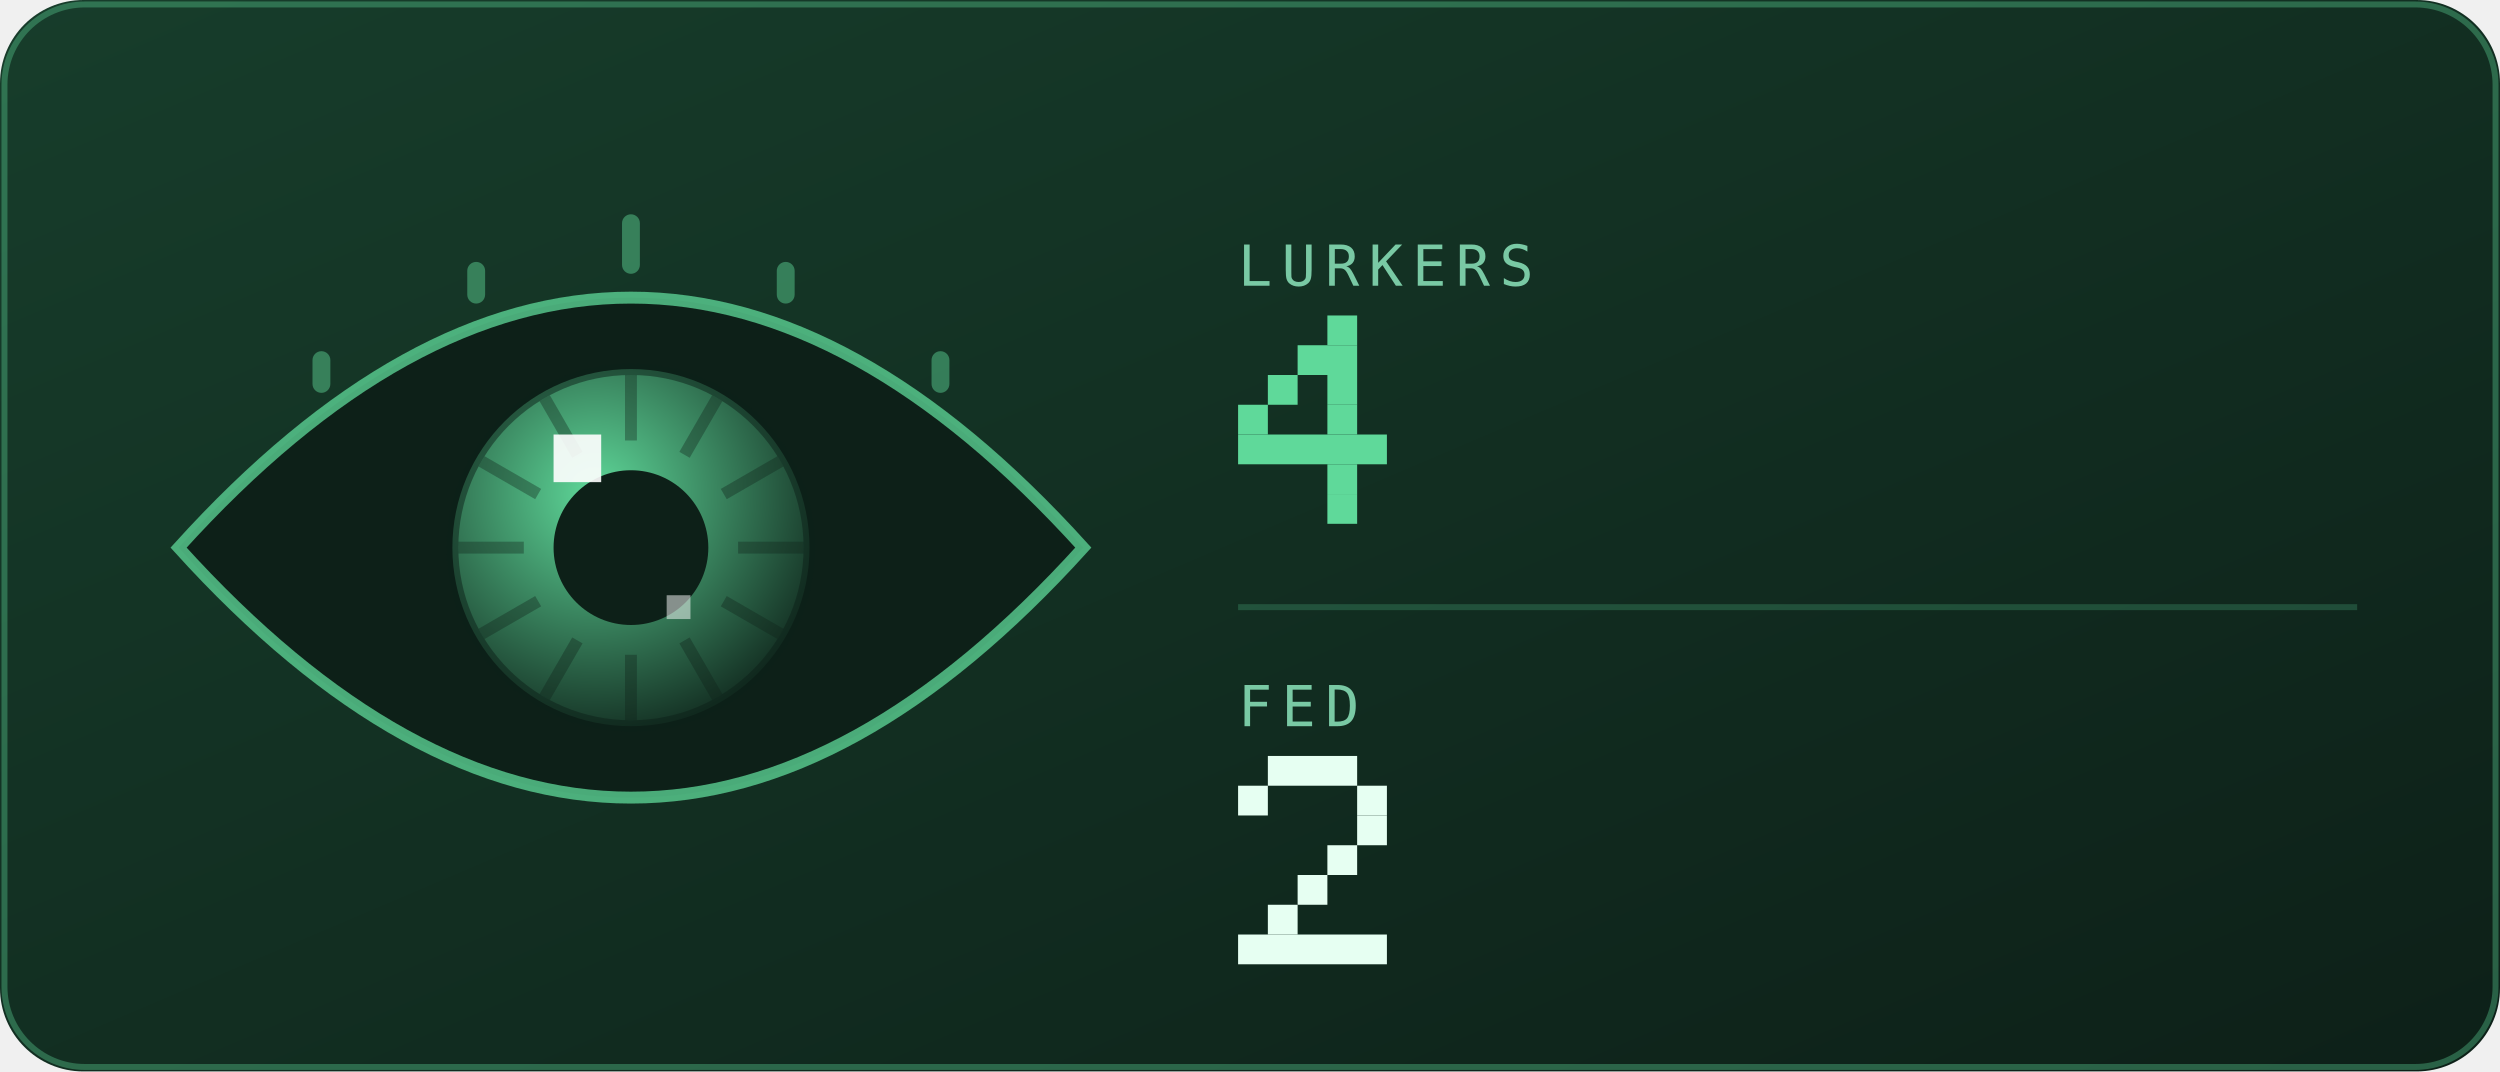
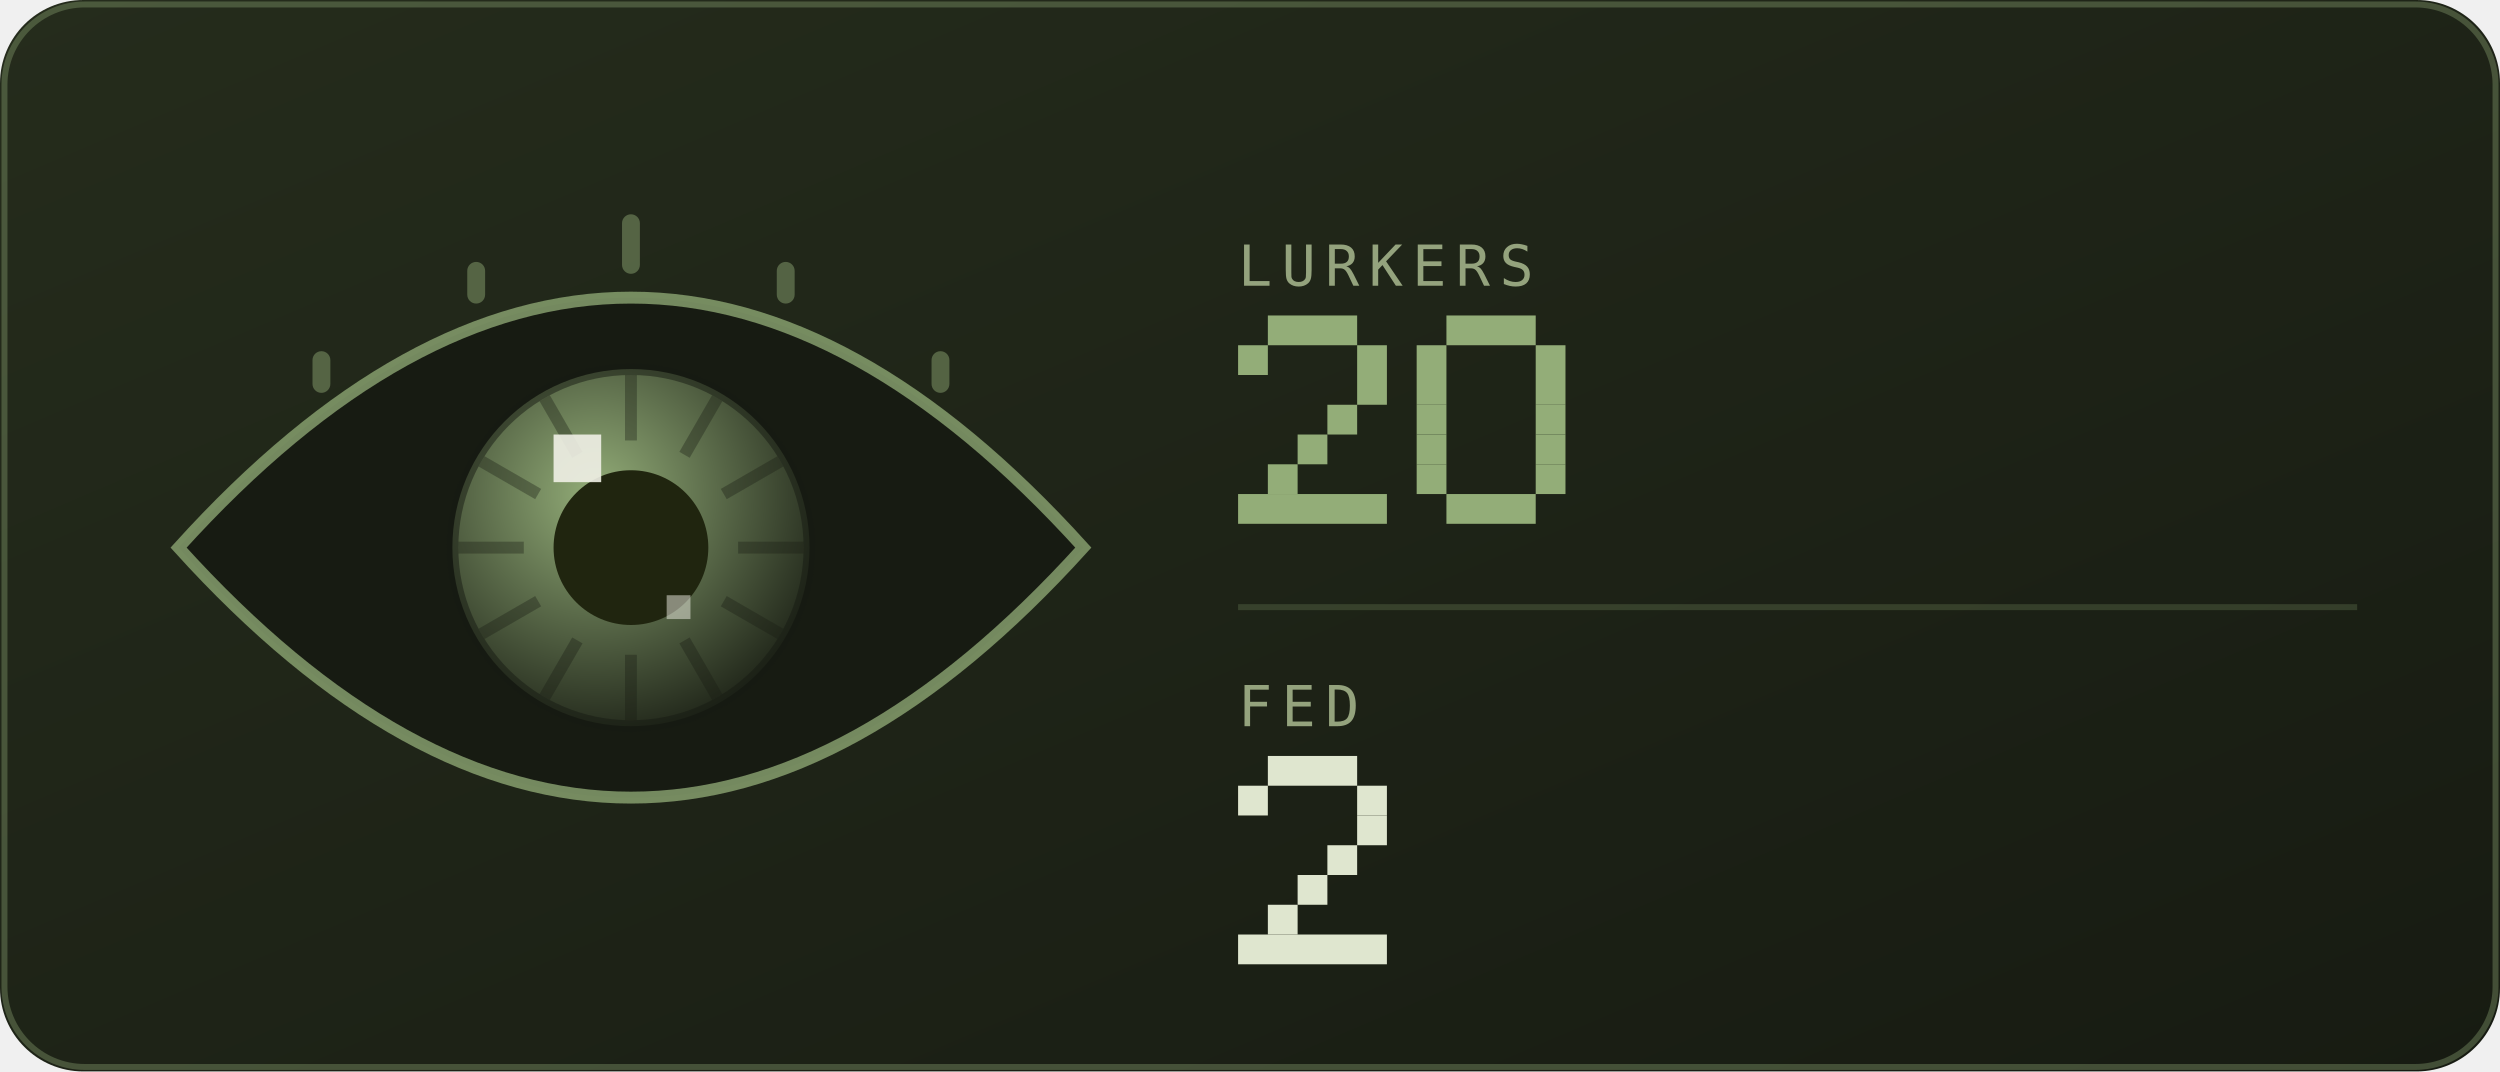
<svg xmlns="http://www.w3.org/2000/svg" viewBox="0 0 420 180" width="420" height="180" role="img" aria-labelledby="eyet eyed">
  <defs>
    <linearGradient id="eyebg" x1="0" y1="0" x2="1" y2="1">
-       <stop offset="0" stop-color="#173d2b" />
-       <stop offset="1" stop-color="#0d2018" />
+       <stop offset="0" stop-color="#252c1c" />
+       <stop offset="1" stop-color="#171b12" />
    </linearGradient>
  </defs>
  <style>
    .mono{font-family:ui-monospace,SFMono-Regular,Menlo,Consolas,"DejaVu Sans Mono",monospace}
-     .lbl{font-size:9.5px;letter-spacing:1.6px;fill:#79c9a4}
-     .big{font-size:31px;font-weight:700;fill:#e6fff2}
-     .med{font-size:15px;font-weight:700;fill:#e6fff2}
-     .sm{font-size:11px;fill:#e6fff2}
-     .dim{font-size:11px;fill:#79c9a4}
+     .lbl{font-size:9.5px;letter-spacing:1.6px;fill:#94a37d}
+     .big{font-size:31px;font-weight:700;fill:#dfe6cf}
+     .med{font-size:15px;font-weight:700;fill:#dfe6cf}
+     .sm{font-size:11px;fill:#dfe6cf}
+     .dim{font-size:11px;fill:#94a37d}
    
    .pulse{animation:pulse 3.4s ease-in-out infinite}
    @keyframes pulse{0%,100%{opacity:1}50%{opacity:.62}}
    
    .lidT{animation:lidT 6.4s ease-in-out infinite}
    .lidB{animation:lidB 6.4s ease-in-out infinite}
    @keyframes lidT{0%,88%{transform:translateY(0)}92%,94%{transform:translateY(104px)}97%,100%{transform:translateY(0)}}
    @keyframes lidB{0%,88%{transform:translateY(0)}92%,94%{transform:translateY(-104px)}97%,100%{transform:translateY(0)}}
</style>
  <rect width="420" height="180" rx="14" fill="url(#eyebg)" />
-   <rect x="0.75" y="0.75" width="418.5" height="178.5" rx="13.5" fill="none" stroke="#5fd99a" stroke-opacity="0.35" />
+   <rect x="0.75" y="0.75" width="418.5" height="178.5" rx="13.5" fill="none" stroke="#93ad78" stroke-opacity="0.35" />
  <defs>
    <radialGradient id="eyeIris" cx="0.4" cy="0.35" r="0.75">
-       <stop offset="0" stop-color="#5fd99a" />
-       <stop offset="1" stop-color="#0d2018" />
+       <stop offset="0" stop-color="#93ad78" />
+       <stop offset="1" stop-color="#171b12" />
    </radialGradient>
    <clipPath id="eyeClip">
      <path d="M30 92Q106 8 182 92Q106 176 30 92Z" />
    </clipPath>
  </defs>
  <g clip-path="url(#eyeClip)">
-     <rect x="30" y="46" width="152" height="92" fill="#0d2018" />
+     <rect x="30" y="46" width="152" height="92" fill="#171b12" />
    <g>
      <animateTransform attributeName="transform" type="translate" values="-16 3; 14 -2; 6 4; -16 3" dur="9s" repeatCount="indefinite" calcMode="spline" keySplines="0.6 0 0.4 1;0.6 0 0.4 1;0.6 0 0.4 1" />
      <circle cx="106" cy="92" r="30" fill="url(#eyeIris)" />
-       <rect x="105" y="63" width="2" height="11" fill="#0d2018" opacity="0.35" transform="rotate(0 106 92)" />
-       <rect x="105" y="63" width="2" height="11" fill="#0d2018" opacity="0.35" transform="rotate(30 106 92)" />
-       <rect x="105" y="63" width="2" height="11" fill="#0d2018" opacity="0.35" transform="rotate(60 106 92)" />
-       <rect x="105" y="63" width="2" height="11" fill="#0d2018" opacity="0.35" transform="rotate(90 106 92)" />
-       <rect x="105" y="63" width="2" height="11" fill="#0d2018" opacity="0.35" transform="rotate(120 106 92)" />
-       <rect x="105" y="63" width="2" height="11" fill="#0d2018" opacity="0.35" transform="rotate(150 106 92)" />
-       <rect x="105" y="63" width="2" height="11" fill="#0d2018" opacity="0.35" transform="rotate(180 106 92)" />
-       <rect x="105" y="63" width="2" height="11" fill="#0d2018" opacity="0.35" transform="rotate(210 106 92)" />
-       <rect x="105" y="63" width="2" height="11" fill="#0d2018" opacity="0.35" transform="rotate(240 106 92)" />
-       <rect x="105" y="63" width="2" height="11" fill="#0d2018" opacity="0.35" transform="rotate(270 106 92)" />
-       <rect x="105" y="63" width="2" height="11" fill="#0d2018" opacity="0.35" transform="rotate(300 106 92)" />
-       <rect x="105" y="63" width="2" height="11" fill="#0d2018" opacity="0.35" transform="rotate(330 106 92)" />
-       <circle cx="106" cy="92" r="30" fill="none" stroke="#0d2018" stroke-opacity="0.5" stroke-width="2" />
-       <circle cx="106" cy="92" r="13" fill="#0d2018" />
-       <rect x="93" y="73" width="8" height="8" fill="#ffffff" opacity="0.9" />
-       <rect x="112" y="100" width="4" height="4" fill="#ffffff" opacity="0.5" />
+       <rect x="105" y="63" width="2" height="11" fill="#171b12" opacity="0.35" transform="rotate(0 106 92)" />
+       <rect x="105" y="63" width="2" height="11" fill="#171b12" opacity="0.35" transform="rotate(30 106 92)" />
+       <rect x="105" y="63" width="2" height="11" fill="#171b12" opacity="0.35" transform="rotate(60 106 92)" />
+       <rect x="105" y="63" width="2" height="11" fill="#171b12" opacity="0.35" transform="rotate(90 106 92)" />
+       <rect x="105" y="63" width="2" height="11" fill="#171b12" opacity="0.35" transform="rotate(120 106 92)" />
+       <rect x="105" y="63" width="2" height="11" fill="#171b12" opacity="0.35" transform="rotate(150 106 92)" />
+       <rect x="105" y="63" width="2" height="11" fill="#171b12" opacity="0.35" transform="rotate(180 106 92)" />
+       <rect x="105" y="63" width="2" height="11" fill="#171b12" opacity="0.35" transform="rotate(210 106 92)" />
+       <rect x="105" y="63" width="2" height="11" fill="#171b12" opacity="0.35" transform="rotate(240 106 92)" />
+       <rect x="105" y="63" width="2" height="11" fill="#171b12" opacity="0.35" transform="rotate(270 106 92)" />
+       <rect x="105" y="63" width="2" height="11" fill="#171b12" opacity="0.35" transform="rotate(300 106 92)" />
+       <rect x="105" y="63" width="2" height="11" fill="#171b12" opacity="0.35" transform="rotate(330 106 92)" />
+       <circle cx="106" cy="92" r="30" fill="none" stroke="#171b12" stroke-opacity="0.5" stroke-width="2" />
+       <circle cx="106" cy="92" r="13" fill="#20250f" />
+       <rect x="93" y="73" width="8" height="8" fill="#efefe6" opacity="0.9" />
+       <rect x="112" y="100" width="4" height="4" fill="#efefe6" opacity="0.5" />
    </g>
-     <rect class="lidT" x="22" y="-116" width="168" height="104" fill="#173d2b" />
-     <rect class="lidB" x="22" y="196" width="168" height="104" fill="#173d2b" />
+     <rect class="lidT" x="22" y="-116" width="168" height="104" fill="#252c1c" />
+     <rect class="lidB" x="22" y="196" width="168" height="104" fill="#252c1c" />
  </g>
-   <path d="M30 92Q106 8 182 92Q106 176 30 92Z" fill="none" stroke="#5fd99a" stroke-opacity="0.75" stroke-width="2" />
-   <rect x="52.5" y="59" width="3" height="7" rx="1.5" fill="#5fd99a" opacity="0.45" />
-   <rect x="78.5" y="44" width="3" height="7" rx="1.5" fill="#5fd99a" opacity="0.45" />
-   <rect x="104.5" y="36" width="3" height="10" rx="1.5" fill="#5fd99a" opacity="0.45" />
-   <rect x="130.5" y="44" width="3" height="7" rx="1.5" fill="#5fd99a" opacity="0.45" />
-   <rect x="156.5" y="59" width="3" height="7" rx="1.5" fill="#5fd99a" opacity="0.45" />
+   <path d="M30 92Q106 8 182 92Q106 176 30 92Z" fill="none" stroke="#93ad78" stroke-opacity="0.75" stroke-width="2" />
+   <rect x="52.5" y="59" width="3" height="7" rx="1.5" fill="#93ad78" opacity="0.45" />
+   <rect x="78.5" y="44" width="3" height="7" rx="1.5" fill="#93ad78" opacity="0.45" />
+   <rect x="104.5" y="36" width="3" height="10" rx="1.5" fill="#93ad78" opacity="0.45" />
+   <rect x="130.5" y="44" width="3" height="7" rx="1.5" fill="#93ad78" opacity="0.45" />
+   <rect x="156.5" y="59" width="3" height="7" rx="1.5" fill="#93ad78" opacity="0.45" />
  <text class="mono lbl" x="208" y="48">LURKERS</text>
  <g class="pulse">
-     <rect x="223" y="53" width="5" height="5" fill="#5fd99a" />
-     <rect x="218" y="58" width="10" height="5" fill="#5fd99a" />
-     <rect x="213" y="63" width="5" height="5" fill="#5fd99a" />
-     <rect x="223" y="63" width="5" height="5" fill="#5fd99a" />
-     <rect x="208" y="68" width="5" height="5" fill="#5fd99a" />
-     <rect x="223" y="68" width="5" height="5" fill="#5fd99a" />
-     <rect x="208" y="73" width="25" height="5" fill="#5fd99a" />
-     <rect x="223" y="78" width="5" height="5" fill="#5fd99a" />
-     <rect x="223" y="83" width="5" height="5" fill="#5fd99a" />
+     <rect x="213" y="53" width="15" height="5" fill="#93ad78" />
+     <rect x="208" y="58" width="5" height="5" fill="#93ad78" />
+     <rect x="228" y="58" width="5" height="5" fill="#93ad78" />
+     <rect x="228" y="63" width="5" height="5" fill="#93ad78" />
+     <rect x="223" y="68" width="5" height="5" fill="#93ad78" />
+     <rect x="218" y="73" width="5" height="5" fill="#93ad78" />
+     <rect x="213" y="78" width="5" height="5" fill="#93ad78" />
+     <rect x="208" y="83" width="25" height="5" fill="#93ad78" />
+     <rect x="243" y="53" width="15" height="5" fill="#93ad78" />
+     <rect x="238" y="58" width="5" height="5" fill="#93ad78" />
+     <rect x="258" y="58" width="5" height="5" fill="#93ad78" />
+     <rect x="238" y="63" width="5" height="5" fill="#93ad78" />
+     <rect x="258" y="63" width="5" height="5" fill="#93ad78" />
+     <rect x="238" y="68" width="5" height="5" fill="#93ad78" />
+     <rect x="258" y="68" width="5" height="5" fill="#93ad78" />
+     <rect x="238" y="73" width="5" height="5" fill="#93ad78" />
+     <rect x="258" y="73" width="5" height="5" fill="#93ad78" />
+     <rect x="238" y="78" width="5" height="5" fill="#93ad78" />
+     <rect x="258" y="78" width="5" height="5" fill="#93ad78" />
+     <rect x="243" y="83" width="15" height="5" fill="#93ad78" />
  </g>
-   <line x1="208" y1="102" x2="396" y2="102" stroke="#5fd99a" stroke-opacity="0.22" />
+   <line x1="208" y1="102" x2="396" y2="102" stroke="#93ad78" stroke-opacity="0.22" />
  <text class="mono lbl" x="208" y="122">FED</text>
-   <rect x="213" y="127" width="15" height="5" fill="#e6fff2" />
-   <rect x="208" y="132" width="5" height="5" fill="#e6fff2" />
-   <rect x="228" y="132" width="5" height="5" fill="#e6fff2" />
-   <rect x="228" y="137" width="5" height="5" fill="#e6fff2" />
-   <rect x="223" y="142" width="5" height="5" fill="#e6fff2" />
-   <rect x="218" y="147" width="5" height="5" fill="#e6fff2" />
-   <rect x="213" y="152" width="5" height="5" fill="#e6fff2" />
-   <rect x="208" y="157" width="25" height="5" fill="#e6fff2" />
+   <rect x="213" y="127" width="15" height="5" fill="#dfe6cf" />
+   <rect x="208" y="132" width="5" height="5" fill="#dfe6cf" />
+   <rect x="228" y="132" width="5" height="5" fill="#dfe6cf" />
+   <rect x="228" y="137" width="5" height="5" fill="#dfe6cf" />
+   <rect x="223" y="142" width="5" height="5" fill="#dfe6cf" />
+   <rect x="218" y="147" width="5" height="5" fill="#dfe6cf" />
+   <rect x="213" y="152" width="5" height="5" fill="#dfe6cf" />
+   <rect x="208" y="157" width="25" height="5" fill="#dfe6cf" />
</svg>
